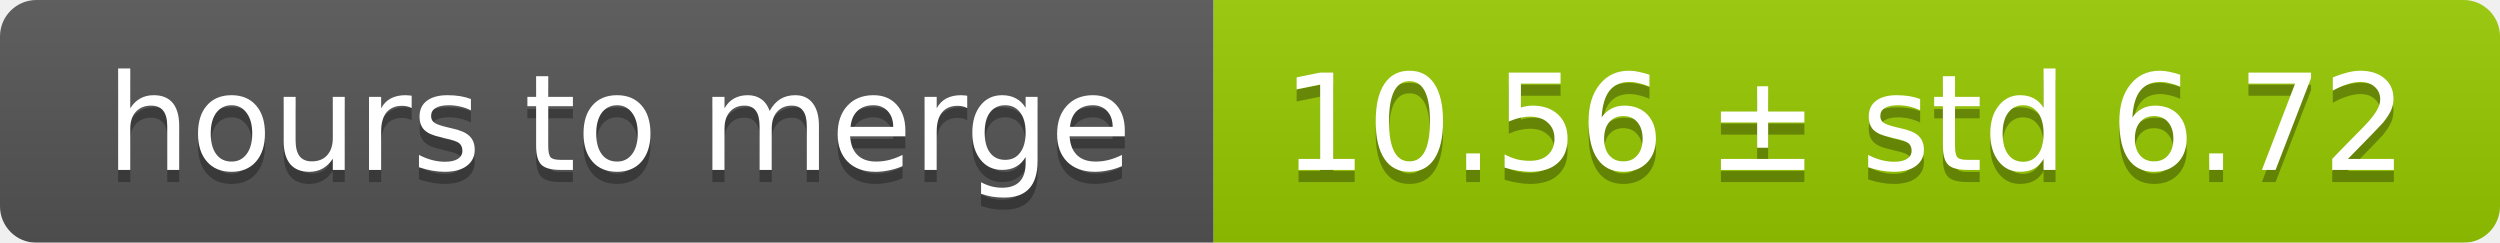
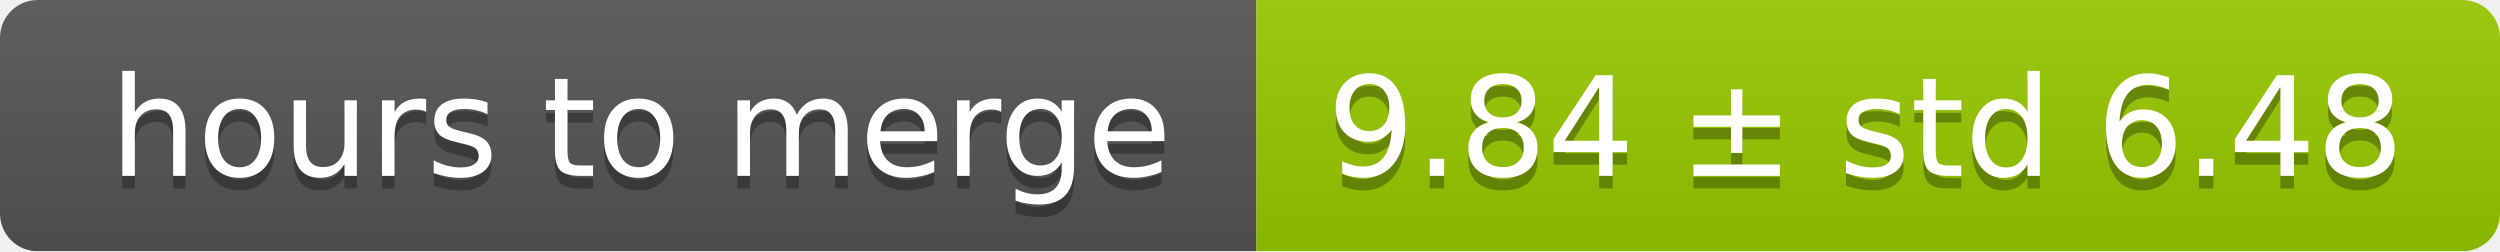
- <svg xmlns="http://www.w3.org/2000/svg" width="206" height="20">
+ <svg xmlns="http://www.w3.org/2000/svg" width="199" height="20">
  <linearGradient id="smooth" x2="0" y2="100%">
    <stop offset="0" stop-color="#bbb" stop-opacity=".1" />
    <stop offset="1" stop-opacity=".1" />
  </linearGradient>
  <mask id="round">
-     <rect width="206" height="20" rx="3" fill="#fff" />
+     <rect width="199" height="20" rx="3" fill="#fff" />
  </mask>
  <g mask="url(#round)">
    <rect width="100" height="20" fill="#555" />
-     <rect x="100" width="106" height="20" fill="#97ca00" />
-     <rect width="206" height="20" fill="url(#smooth)" />
+     <rect x="100" width="99" height="20" fill="#97ca00" />
+     <rect width="199" height="20" fill="url(#smooth)" />
  </g>
  <g fill="#fff" text-anchor="middle" font-family="DejaVu Sans,Verdana,Geneva,sans-serif" font-size="11">
    <text x="51" y="15" fill="#010101" fill-opacity=".3">hours to merge</text>
    <text x="51" y="14">hours to merge</text>
-     <text x="152" y="15" fill="#010101" fill-opacity=".3">10.56 ± std 6.72</text>
-     <text x="152" y="14">10.56 ± std 6.72</text>
+     <text x="148.5" y="15" fill="#010101" fill-opacity=".3">9.84 ± std 6.48</text>
+     <text x="148.5" y="14">9.84 ± std 6.48</text>
  </g>
</svg>
